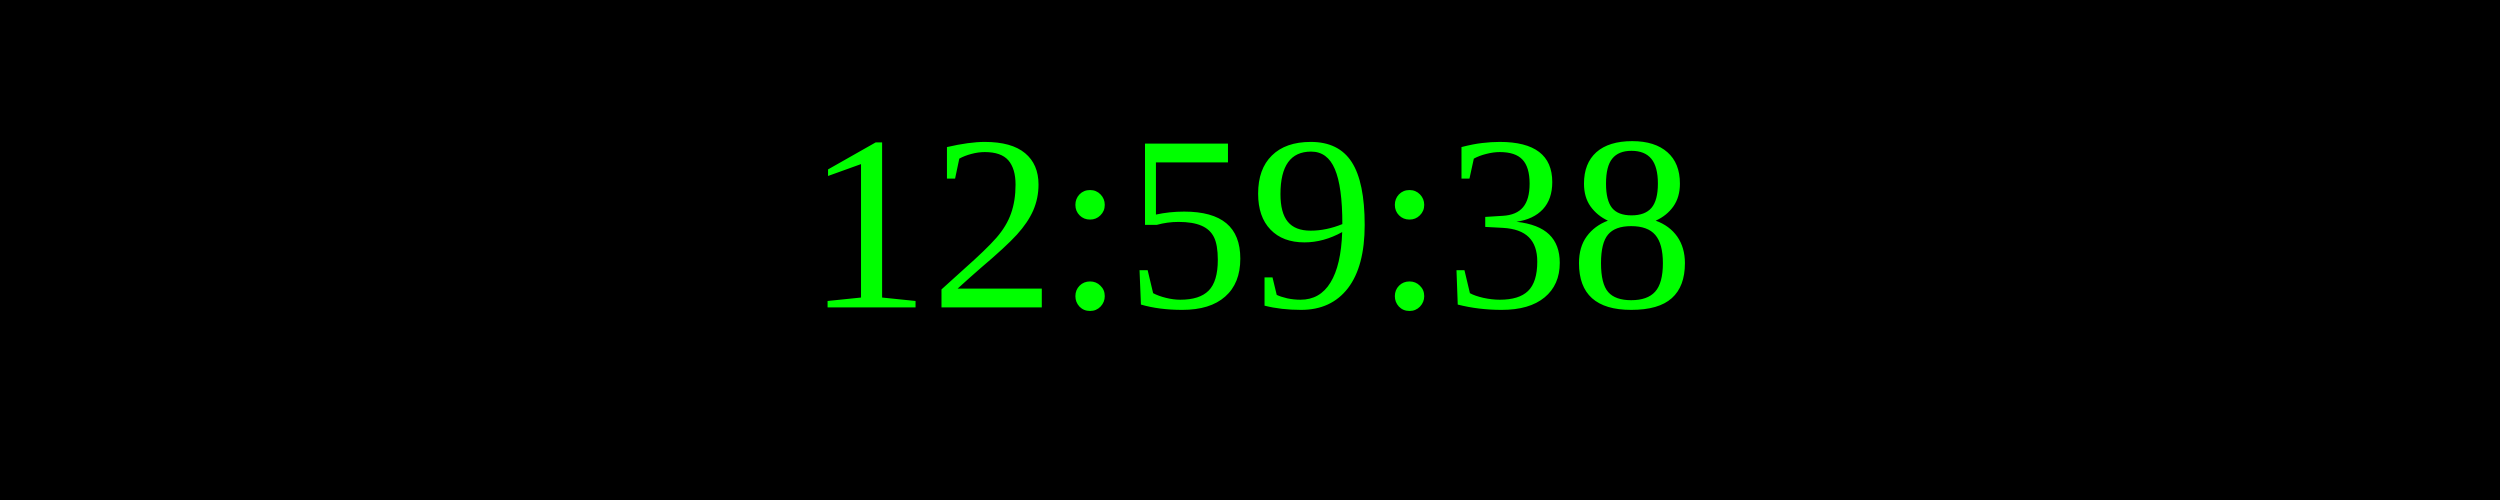
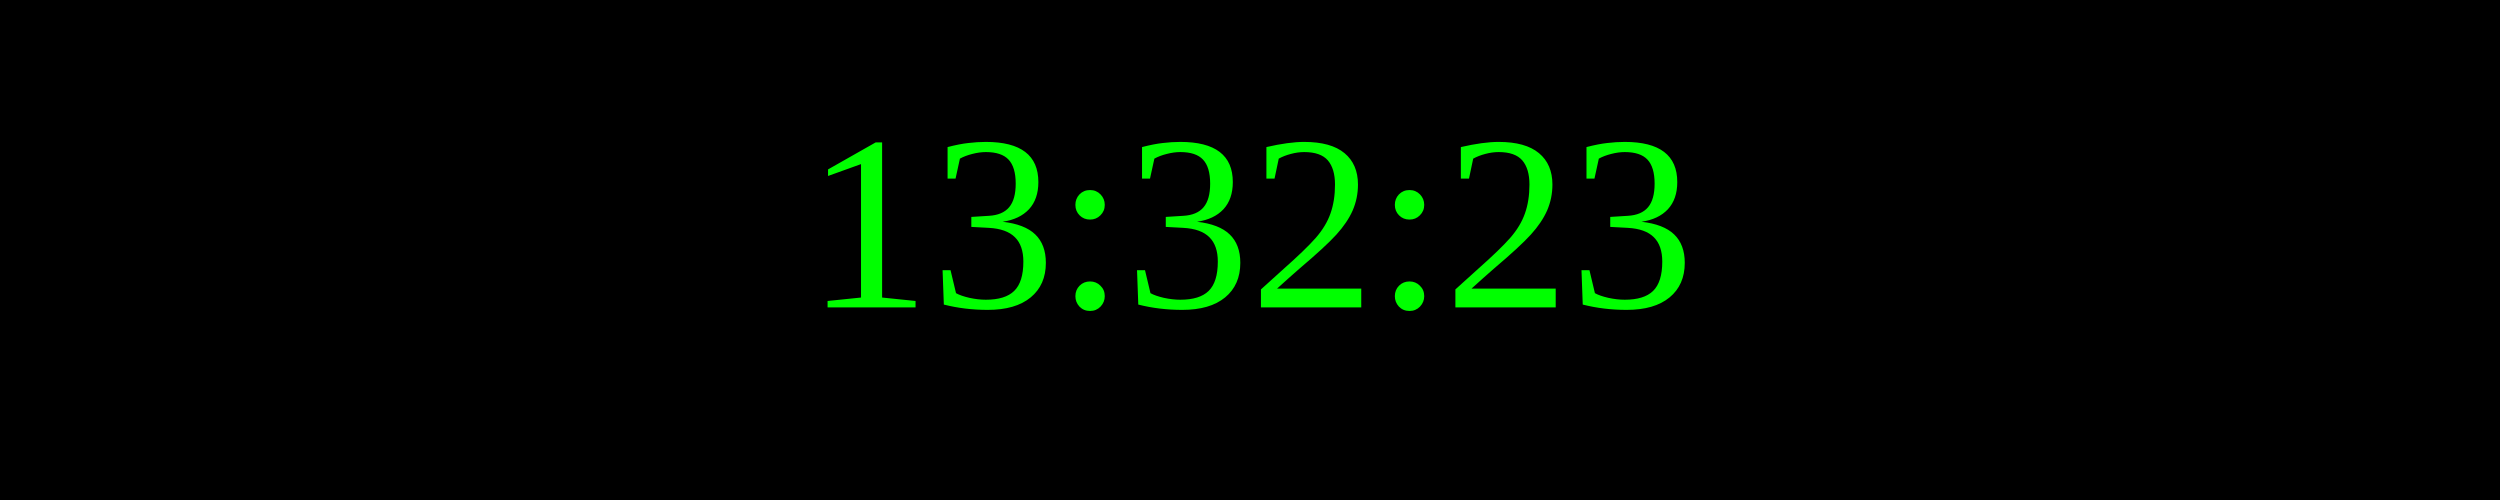
<svg xmlns="http://www.w3.org/2000/svg" width="250" height="50">
  <rect width="100%" height="100%" fill="black" />
  <text x="50%" y="50%" font-size="25" fill="lime" text-anchor="middle" dominant-baseline="middle">
- 12:59:38
+ 13:32:23
</text>
</svg>
